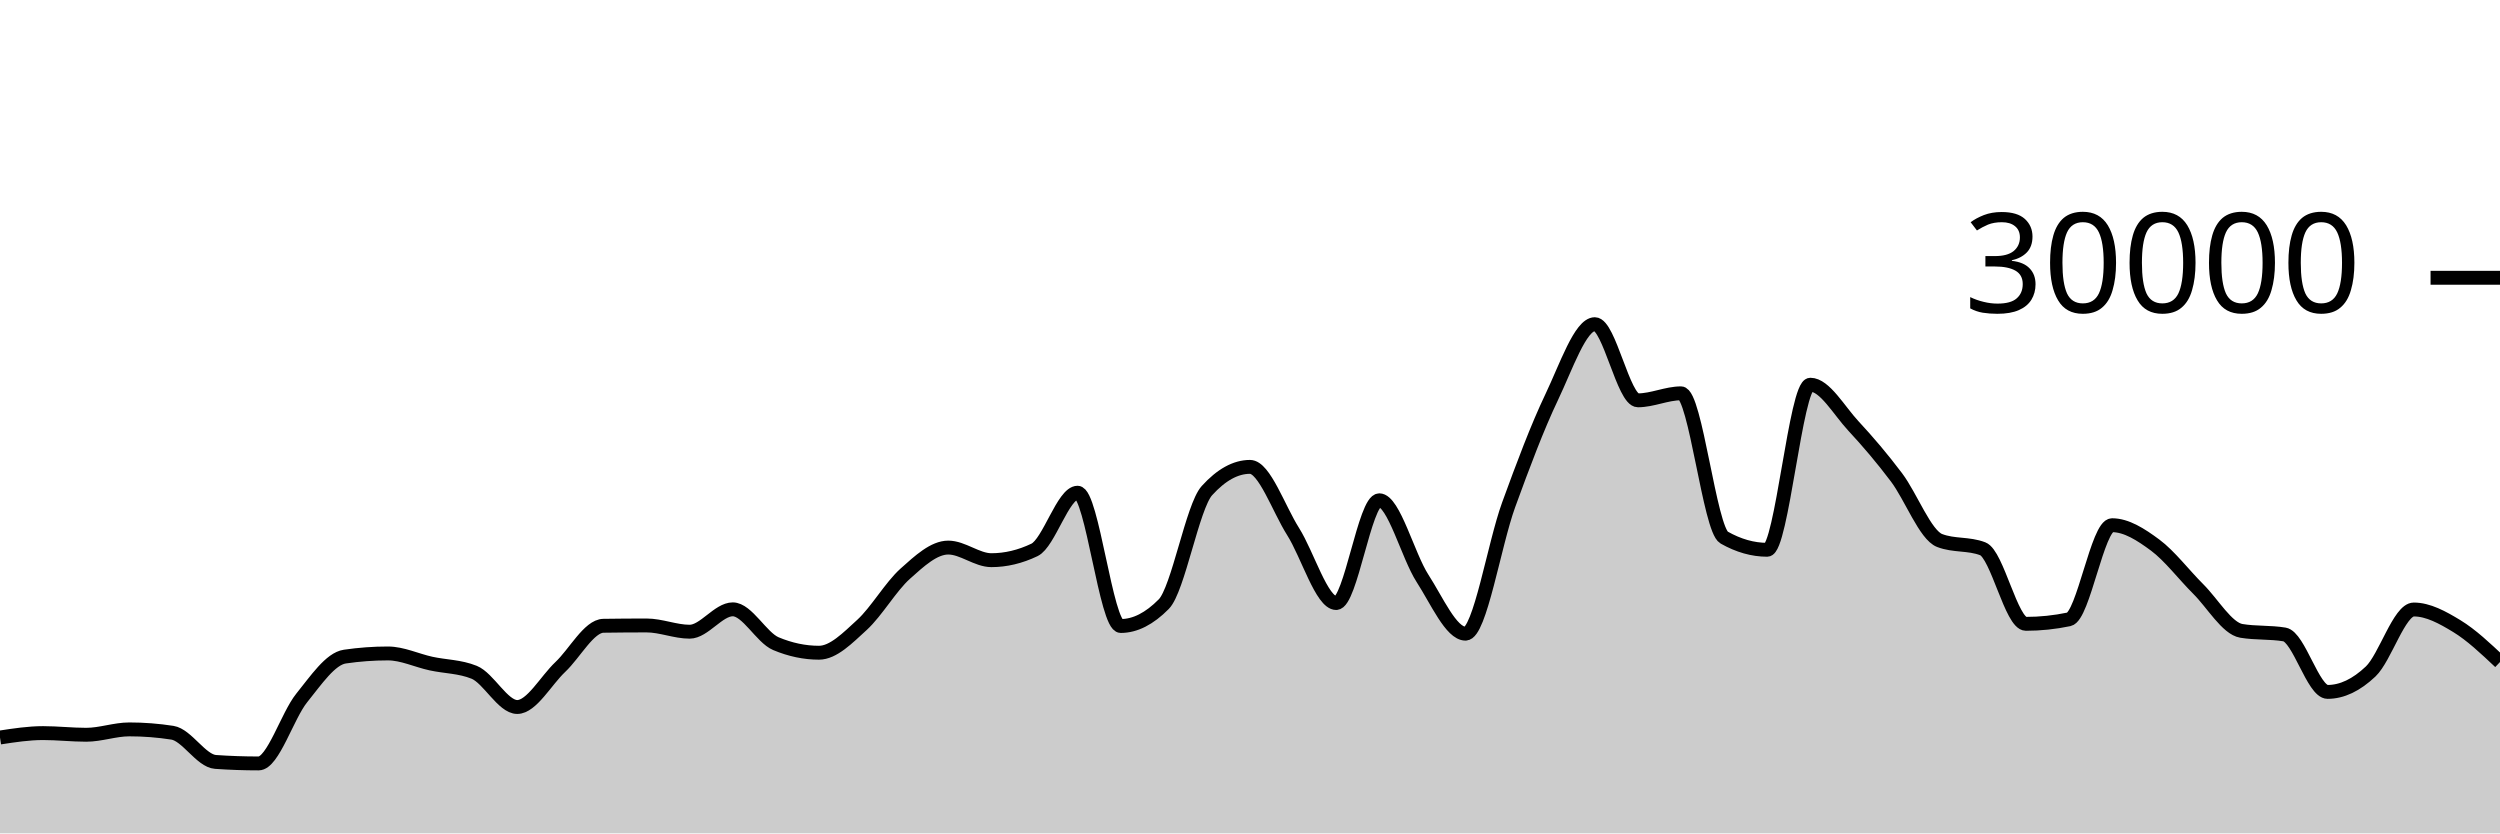
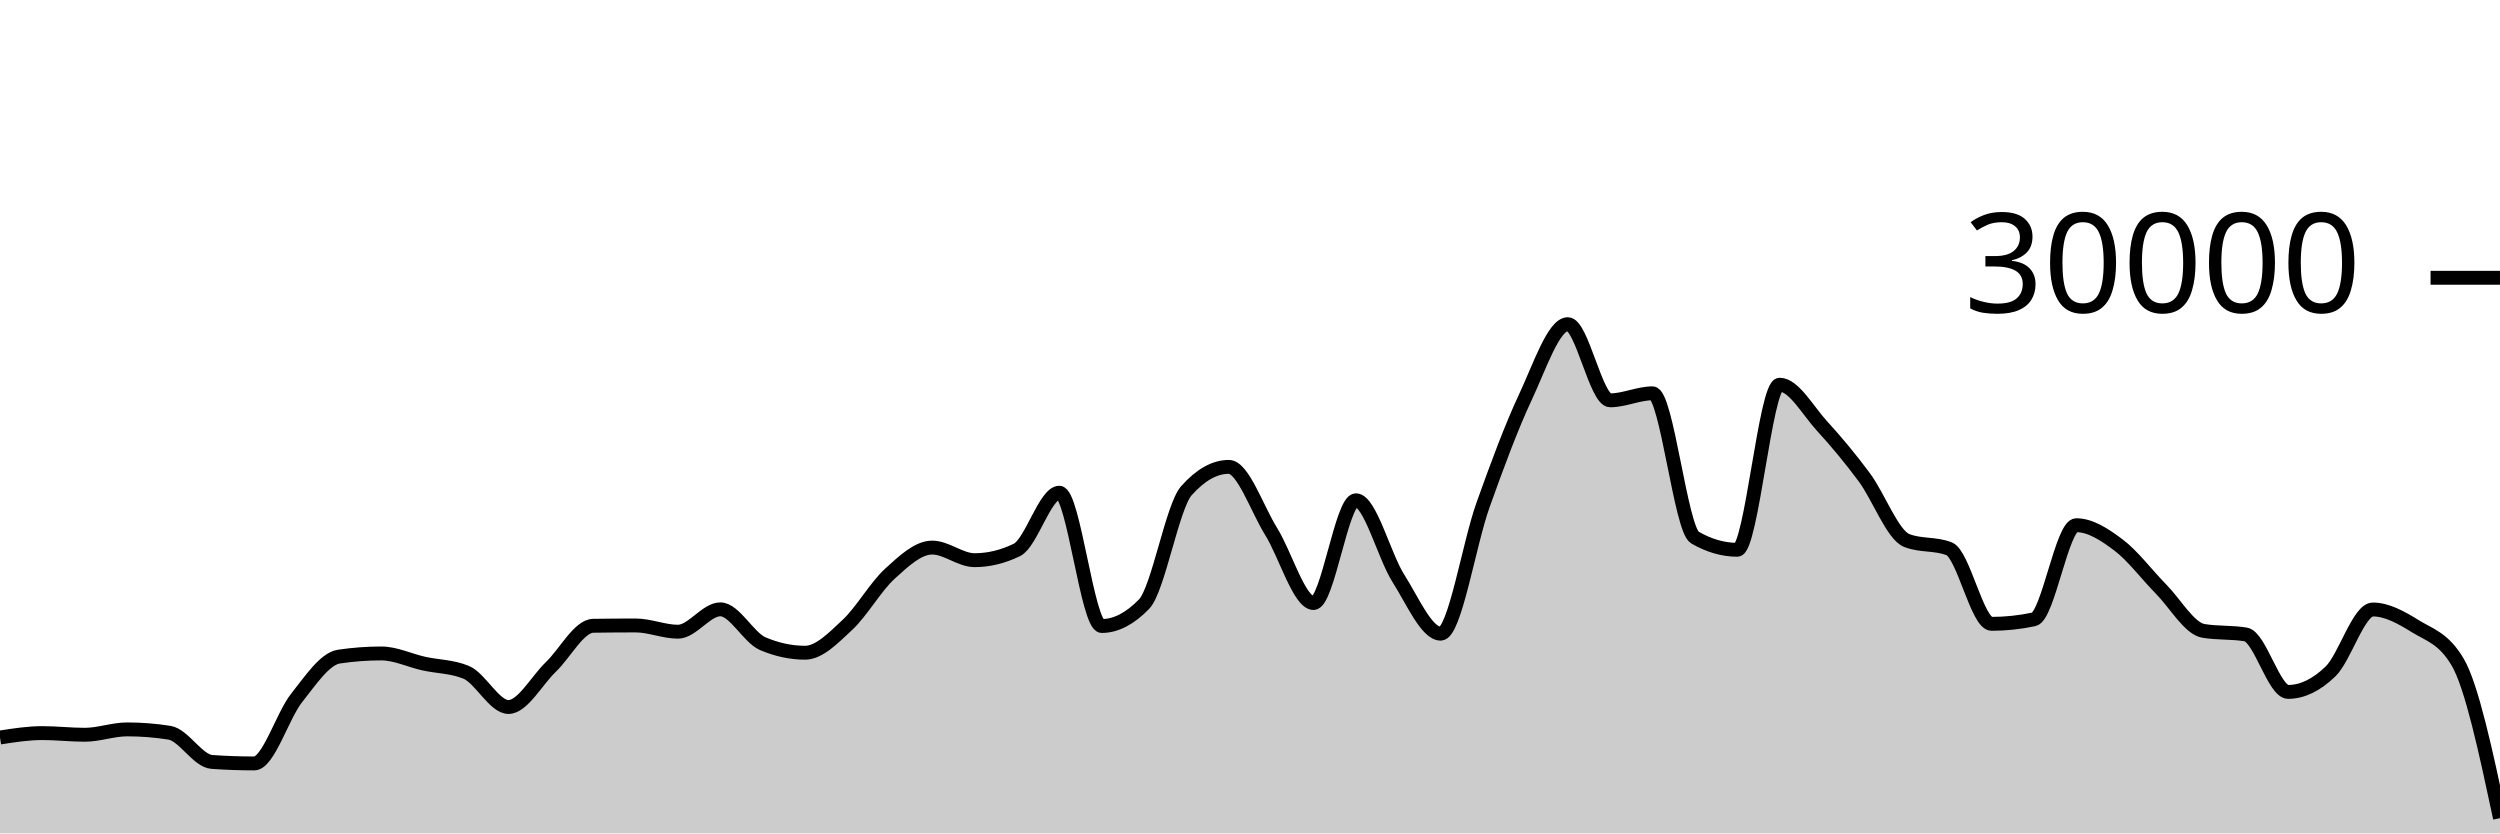
<svg xmlns="http://www.w3.org/2000/svg" viewBox="0 0 180 60">
  <g transform="translate(0,20)">
-     <path class="area" fill="rgba(0, 0, 0, 0.2)" d="M0,33.1C1.034,32.941,2.069,32.783,3.103,32.783C4.138,32.783,5.172,32.903,6.207,32.903C7.241,32.903,8.276,32.516,9.31,32.516C10.345,32.516,11.379,32.596,12.414,32.757C13.448,32.918,14.483,34.787,15.517,34.859C16.552,34.931,17.586,34.967,18.621,34.967C19.655,34.967,20.69,31.534,21.724,30.252C22.759,28.97,23.793,27.426,24.828,27.275C25.862,27.124,26.897,27.048,27.931,27.048C28.966,27.048,30,27.552,31.034,27.777C32.069,28.003,33.103,27.986,34.138,28.403C35.172,28.82,36.207,30.904,37.241,30.904C38.276,30.904,39.31,28.995,40.345,28.02C41.379,27.045,42.414,25.071,43.448,25.056C44.483,25.041,45.517,25.033,46.552,25.033C47.586,25.033,48.621,25.483,49.655,25.483C50.69,25.483,51.724,23.872,52.759,23.872C53.793,23.872,54.828,25.907,55.862,26.343C56.897,26.778,57.931,26.996,58.966,26.996C60,26.996,61.034,25.934,62.069,24.987C63.103,24.039,64.138,22.238,65.172,21.311C66.207,20.384,67.241,19.425,68.276,19.425C69.31,19.425,70.345,20.333,71.379,20.333C72.414,20.333,73.448,20.087,74.483,19.593C75.517,19.1,76.552,15.475,77.586,15.475C78.621,15.475,79.655,25.072,80.69,25.072C81.724,25.072,82.759,24.547,83.793,23.497C84.828,22.448,85.862,16.468,86.897,15.327C87.931,14.185,88.966,13.615,90,13.615C91.034,13.615,92.069,16.638,93.103,18.272C94.138,19.906,95.172,23.419,96.207,23.419C97.241,23.419,98.276,16.02,99.31,16.02C100.345,16.02,101.379,20.03,102.414,21.631C103.448,23.231,104.483,25.624,105.517,25.624C106.552,25.624,107.586,19.19,108.621,16.351C109.655,13.511,110.69,10.755,111.724,8.587C112.759,6.418,113.793,3.34,114.828,3.34C115.862,3.34,116.897,8.824,117.931,8.824C118.966,8.824,120,8.319,121.034,8.319C122.069,8.319,123.103,18.117,124.138,18.704C125.172,19.291,126.207,19.584,127.241,19.584C128.276,19.584,129.31,7.699,130.345,7.699C131.379,7.699,132.414,9.561,133.448,10.673C134.483,11.786,135.517,13.001,136.552,14.375C137.586,15.749,138.621,18.521,139.655,18.917C140.69,19.314,141.724,19.116,142.759,19.512C143.793,19.908,144.828,24.916,145.862,24.916C146.897,24.916,147.931,24.808,148.966,24.592C150,24.376,151.034,17.815,152.069,17.815C153.103,17.815,154.138,18.481,155.172,19.247C156.207,20.013,157.241,21.381,158.276,22.411C159.31,23.44,160.345,25.25,161.379,25.423C162.414,25.595,163.448,25.509,164.483,25.681C165.517,25.854,166.552,29.817,167.586,29.817C168.621,29.817,169.655,29.326,170.69,28.344C171.724,27.362,172.759,23.884,173.793,23.884C174.828,23.884,175.862,24.454,176.897,25.084C177.931,25.714,178.966,26.69,180,27.665L180,40C178.966,40,177.931,40,176.897,40C175.862,40,174.828,40,173.793,40C172.759,40,171.724,40,170.69,40C169.655,40,168.621,40,167.586,40C166.552,40,165.517,40,164.483,40C163.448,40,162.414,40,161.379,40C160.345,40,159.31,40,158.276,40C157.241,40,156.207,40,155.172,40C154.138,40,153.103,40,152.069,40C151.034,40,150,40,148.966,40C147.931,40,146.897,40,145.862,40C144.828,40,143.793,40,142.759,40C141.724,40,140.69,40,139.655,40C138.621,40,137.586,40,136.552,40C135.517,40,134.483,40,133.448,40C132.414,40,131.379,40,130.345,40C129.31,40,128.276,40,127.241,40C126.207,40,125.172,40,124.138,40C123.103,40,122.069,40,121.034,40C120,40,118.966,40,117.931,40C116.897,40,115.862,40,114.828,40C113.793,40,112.759,40,111.724,40C110.69,40,109.655,40,108.621,40C107.586,40,106.552,40,105.517,40C104.483,40,103.448,40,102.414,40C101.379,40,100.345,40,99.31,40C98.276,40,97.241,40,96.207,40C95.172,40,94.138,40,93.103,40C92.069,40,91.034,40,90,40C88.966,40,87.931,40,86.897,40C85.862,40,84.828,40,83.793,40C82.759,40,81.724,40,80.69,40C79.655,40,78.621,40,77.586,40C76.552,40,75.517,40,74.483,40C73.448,40,72.414,40,71.379,40C70.345,40,69.31,40,68.276,40C67.241,40,66.207,40,65.172,40C64.138,40,63.103,40,62.069,40C61.034,40,60,40,58.966,40C57.931,40,56.897,40,55.862,40C54.828,40,53.793,40,52.759,40C51.724,40,50.69,40,49.655,40C48.621,40,47.586,40,46.552,40C45.517,40,44.483,40,43.448,40C42.414,40,41.379,40,40.345,40C39.31,40,38.276,40,37.241,40C36.207,40,35.172,40,34.138,40C33.103,40,32.069,40,31.034,40C30,40,28.966,40,27.931,40C26.897,40,25.862,40,24.828,40C23.793,40,22.759,40,21.724,40C20.69,40,19.655,40,18.621,40C17.586,40,16.552,40,15.517,40C14.483,40,13.448,40,12.414,40C11.379,40,10.345,40,9.31,40C8.276,40,7.241,40,6.207,40C5.172,40,4.138,40,3.103,40C2.069,40,1.034,40,0,40Z" />
-     <path class="line" stroke="black" fill="none" d="M0,33.1C1.034,32.941,2.069,32.783,3.103,32.783C4.138,32.783,5.172,32.903,6.207,32.903C7.241,32.903,8.276,32.516,9.31,32.516C10.345,32.516,11.379,32.596,12.414,32.757C13.448,32.918,14.483,34.787,15.517,34.859C16.552,34.931,17.586,34.967,18.621,34.967C19.655,34.967,20.69,31.534,21.724,30.252C22.759,28.97,23.793,27.426,24.828,27.275C25.862,27.124,26.897,27.048,27.931,27.048C28.966,27.048,30,27.552,31.034,27.777C32.069,28.003,33.103,27.986,34.138,28.403C35.172,28.82,36.207,30.904,37.241,30.904C38.276,30.904,39.31,28.995,40.345,28.02C41.379,27.045,42.414,25.071,43.448,25.056C44.483,25.041,45.517,25.033,46.552,25.033C47.586,25.033,48.621,25.483,49.655,25.483C50.69,25.483,51.724,23.872,52.759,23.872C53.793,23.872,54.828,25.907,55.862,26.343C56.897,26.778,57.931,26.996,58.966,26.996C60,26.996,61.034,25.934,62.069,24.987C63.103,24.039,64.138,22.238,65.172,21.311C66.207,20.384,67.241,19.425,68.276,19.425C69.31,19.425,70.345,20.333,71.379,20.333C72.414,20.333,73.448,20.087,74.483,19.593C75.517,19.1,76.552,15.475,77.586,15.475C78.621,15.475,79.655,25.072,80.69,25.072C81.724,25.072,82.759,24.547,83.793,23.497C84.828,22.448,85.862,16.468,86.897,15.327C87.931,14.185,88.966,13.615,90,13.615C91.034,13.615,92.069,16.638,93.103,18.272C94.138,19.906,95.172,23.419,96.207,23.419C97.241,23.419,98.276,16.02,99.31,16.02C100.345,16.02,101.379,20.03,102.414,21.631C103.448,23.231,104.483,25.624,105.517,25.624C106.552,25.624,107.586,19.19,108.621,16.351C109.655,13.511,110.69,10.755,111.724,8.587C112.759,6.418,113.793,3.34,114.828,3.34C115.862,3.34,116.897,8.824,117.931,8.824C118.966,8.824,120,8.319,121.034,8.319C122.069,8.319,123.103,18.117,124.138,18.704C125.172,19.291,126.207,19.584,127.241,19.584C128.276,19.584,129.31,7.699,130.345,7.699C131.379,7.699,132.414,9.561,133.448,10.673C134.483,11.786,135.517,13.001,136.552,14.375C137.586,15.749,138.621,18.521,139.655,18.917C140.69,19.314,141.724,19.116,142.759,19.512C143.793,19.908,144.828,24.916,145.862,24.916C146.897,24.916,147.931,24.808,148.966,24.592C150,24.376,151.034,17.815,152.069,17.815C153.103,17.815,154.138,18.481,155.172,19.247C156.207,20.013,157.241,21.381,158.276,22.411C159.31,23.44,160.345,25.25,161.379,25.423C162.414,25.595,163.448,25.509,164.483,25.681C165.517,25.854,166.552,29.817,167.586,29.817C168.621,29.817,169.655,29.326,170.69,28.344C171.724,27.362,172.759,23.884,173.793,23.884C174.828,23.884,175.862,24.454,176.897,25.084C177.931,25.714,178.966,26.69,180,27.665" />
+     <path class="area" fill="rgba(0, 0, 0, 0.2)" d="M0,33.1C1.017,32.941,2.034,32.783,3.051,32.783C4.068,32.783,5.085,32.903,6.102,32.903C7.119,32.903,8.136,32.516,9.153,32.516C10.169,32.516,11.186,32.596,12.203,32.757C13.22,32.918,14.237,34.787,15.254,34.859C16.271,34.931,17.288,34.967,18.305,34.967C19.322,34.967,20.339,31.534,21.356,30.252C22.373,28.97,23.39,27.426,24.407,27.275C25.424,27.124,26.441,27.048,27.458,27.048C28.475,27.048,29.492,27.552,30.508,27.777C31.525,28.003,32.542,27.986,33.559,28.403C34.576,28.82,35.593,30.904,36.61,30.904C37.627,30.904,38.644,28.995,39.661,28.02C40.678,27.045,41.695,25.071,42.712,25.056C43.729,25.041,44.746,25.033,45.763,25.033C46.78,25.033,47.797,25.483,48.814,25.483C49.831,25.483,50.847,23.872,51.864,23.872C52.881,23.872,53.898,25.907,54.915,26.343C55.932,26.778,56.949,26.996,57.966,26.996C58.983,26.996,60,25.934,61.017,24.987C62.034,24.039,63.051,22.238,64.068,21.311C65.085,20.384,66.102,19.425,67.119,19.425C68.136,19.425,69.153,20.333,70.169,20.333C71.186,20.333,72.203,20.087,73.22,19.593C74.237,19.1,75.254,15.475,76.271,15.475C77.288,15.475,78.305,25.072,79.322,25.072C80.339,25.072,81.356,24.547,82.373,23.497C83.39,22.448,84.407,16.468,85.424,15.327C86.441,14.185,87.458,13.615,88.475,13.615C89.492,13.615,90.508,16.638,91.525,18.272C92.542,19.906,93.559,23.419,94.576,23.419C95.593,23.419,96.61,16.02,97.627,16.02C98.644,16.02,99.661,20.03,100.678,21.631C101.695,23.231,102.712,25.624,103.729,25.624C104.746,25.624,105.763,19.19,106.78,16.351C107.797,13.511,108.814,10.755,109.831,8.587C110.847,6.418,111.864,3.34,112.881,3.34C113.898,3.34,114.915,8.824,115.932,8.824C116.949,8.824,117.966,8.319,118.983,8.319C120,8.319,121.017,18.117,122.034,18.704C123.051,19.291,124.068,19.584,125.085,19.584C126.102,19.584,127.119,7.699,128.136,7.699C129.153,7.699,130.169,9.561,131.186,10.673C132.203,11.786,133.22,13.001,134.237,14.375C135.254,15.749,136.271,18.521,137.288,18.917C138.305,19.314,139.322,19.116,140.339,19.512C141.356,19.908,142.373,24.916,143.39,24.916C144.407,24.916,145.424,24.808,146.441,24.592C147.458,24.376,148.475,17.815,149.492,17.815C150.508,17.815,151.525,18.481,152.542,19.247C153.559,20.013,154.576,21.381,155.593,22.411C156.61,23.44,157.627,25.25,158.644,25.423C159.661,25.595,160.678,25.509,161.695,25.681C162.712,25.854,163.729,29.817,164.746,29.817C165.763,29.817,166.78,29.326,167.797,28.344C168.814,27.362,169.831,23.884,170.847,23.884C171.864,23.884,172.881,24.454,173.898,25.084C174.915,25.714,175.932,25.944,176.949,27.665C177.966,29.386,178.983,34.146,180,38.907L180,40C178.983,40,177.966,40,176.949,40C175.932,40,174.915,40,173.898,40C172.881,40,171.864,40,170.847,40C169.831,40,168.814,40,167.797,40C166.78,40,165.763,40,164.746,40C163.729,40,162.712,40,161.695,40C160.678,40,159.661,40,158.644,40C157.627,40,156.61,40,155.593,40C154.576,40,153.559,40,152.542,40C151.525,40,150.508,40,149.492,40C148.475,40,147.458,40,146.441,40C145.424,40,144.407,40,143.39,40C142.373,40,141.356,40,140.339,40C139.322,40,138.305,40,137.288,40C136.271,40,135.254,40,134.237,40C133.22,40,132.203,40,131.186,40C130.169,40,129.153,40,128.136,40C127.119,40,126.102,40,125.085,40C124.068,40,123.051,40,122.034,40C121.017,40,120,40,118.983,40C117.966,40,116.949,40,115.932,40C114.915,40,113.898,40,112.881,40C111.864,40,110.847,40,109.831,40C108.814,40,107.797,40,106.78,40C105.763,40,104.746,40,103.729,40C102.712,40,101.695,40,100.678,40C99.661,40,98.644,40,97.627,40C96.61,40,95.593,40,94.576,40C93.559,40,92.542,40,91.525,40C90.508,40,89.492,40,88.475,40C87.458,40,86.441,40,85.424,40C84.407,40,83.39,40,82.373,40C81.356,40,80.339,40,79.322,40C78.305,40,77.288,40,76.271,40C75.254,40,74.237,40,73.22,40C72.203,40,71.186,40,70.169,40C69.153,40,68.136,40,67.119,40C66.102,40,65.085,40,64.068,40C63.051,40,62.034,40,61.017,40C60,40,58.983,40,57.966,40C56.949,40,55.932,40,54.915,40C53.898,40,52.881,40,51.864,40C50.847,40,49.831,40,48.814,40C47.797,40,46.78,40,45.763,40C44.746,40,43.729,40,42.712,40C41.695,40,40.678,40,39.661,40C38.644,40,37.627,40,36.61,40C35.593,40,34.576,40,33.559,40C32.542,40,31.525,40,30.508,40C29.492,40,28.475,40,27.458,40C26.441,40,25.424,40,24.407,40C23.39,40,22.373,40,21.356,40C20.339,40,19.322,40,18.305,40C17.288,40,16.271,40,15.254,40C14.237,40,13.22,40,12.203,40C11.186,40,10.169,40,9.153,40C8.136,40,7.119,40,6.102,40C5.085,40,4.068,40,3.051,40C2.034,40,1.017,40,0,40Z" />
+     <path class="line" stroke="black" fill="none" d="M0,33.1C1.017,32.941,2.034,32.783,3.051,32.783C4.068,32.783,5.085,32.903,6.102,32.903C7.119,32.903,8.136,32.516,9.153,32.516C10.169,32.516,11.186,32.596,12.203,32.757C13.22,32.918,14.237,34.787,15.254,34.859C16.271,34.931,17.288,34.967,18.305,34.967C19.322,34.967,20.339,31.534,21.356,30.252C22.373,28.97,23.39,27.426,24.407,27.275C25.424,27.124,26.441,27.048,27.458,27.048C28.475,27.048,29.492,27.552,30.508,27.777C31.525,28.003,32.542,27.986,33.559,28.403C34.576,28.82,35.593,30.904,36.61,30.904C37.627,30.904,38.644,28.995,39.661,28.02C40.678,27.045,41.695,25.071,42.712,25.056C43.729,25.041,44.746,25.033,45.763,25.033C46.78,25.033,47.797,25.483,48.814,25.483C49.831,25.483,50.847,23.872,51.864,23.872C52.881,23.872,53.898,25.907,54.915,26.343C55.932,26.778,56.949,26.996,57.966,26.996C58.983,26.996,60,25.934,61.017,24.987C62.034,24.039,63.051,22.238,64.068,21.311C65.085,20.384,66.102,19.425,67.119,19.425C68.136,19.425,69.153,20.333,70.169,20.333C71.186,20.333,72.203,20.087,73.22,19.593C74.237,19.1,75.254,15.475,76.271,15.475C77.288,15.475,78.305,25.072,79.322,25.072C80.339,25.072,81.356,24.547,82.373,23.497C83.39,22.448,84.407,16.468,85.424,15.327C86.441,14.185,87.458,13.615,88.475,13.615C89.492,13.615,90.508,16.638,91.525,18.272C92.542,19.906,93.559,23.419,94.576,23.419C95.593,23.419,96.61,16.02,97.627,16.02C98.644,16.02,99.661,20.03,100.678,21.631C101.695,23.231,102.712,25.624,103.729,25.624C104.746,25.624,105.763,19.19,106.78,16.351C107.797,13.511,108.814,10.755,109.831,8.587C110.847,6.418,111.864,3.34,112.881,3.34C113.898,3.34,114.915,8.824,115.932,8.824C116.949,8.824,117.966,8.319,118.983,8.319C120,8.319,121.017,18.117,122.034,18.704C123.051,19.291,124.068,19.584,125.085,19.584C126.102,19.584,127.119,7.699,128.136,7.699C129.153,7.699,130.169,9.561,131.186,10.673C132.203,11.786,133.22,13.001,134.237,14.375C135.254,15.749,136.271,18.521,137.288,18.917C138.305,19.314,139.322,19.116,140.339,19.512C141.356,19.908,142.373,24.916,143.39,24.916C144.407,24.916,145.424,24.808,146.441,24.592C147.458,24.376,148.475,17.815,149.492,17.815C150.508,17.815,151.525,18.481,152.542,19.247C153.559,20.013,154.576,21.381,155.593,22.411C156.61,23.44,157.627,25.25,158.644,25.423C159.661,25.595,160.678,25.509,161.695,25.681C162.712,25.854,163.729,29.817,164.746,29.817C165.763,29.817,166.78,29.326,167.797,28.344C168.814,27.362,169.831,23.884,170.847,23.884C171.864,23.884,172.881,24.454,173.898,25.084C174.915,25.714,175.932,25.944,176.949,27.665C177.966,29.386,178.983,34.146,180,38.907" />
    <path class="axis-ceiling" stroke-width="1" stroke="black" fill="none" d="M175,0L180,0" />
    <text class="axis-ceiling-label" font-family="sans-serif" text-anchor="end" font-size="10px" x="170" y="2.5">30000</text>
  </g>
</svg>
